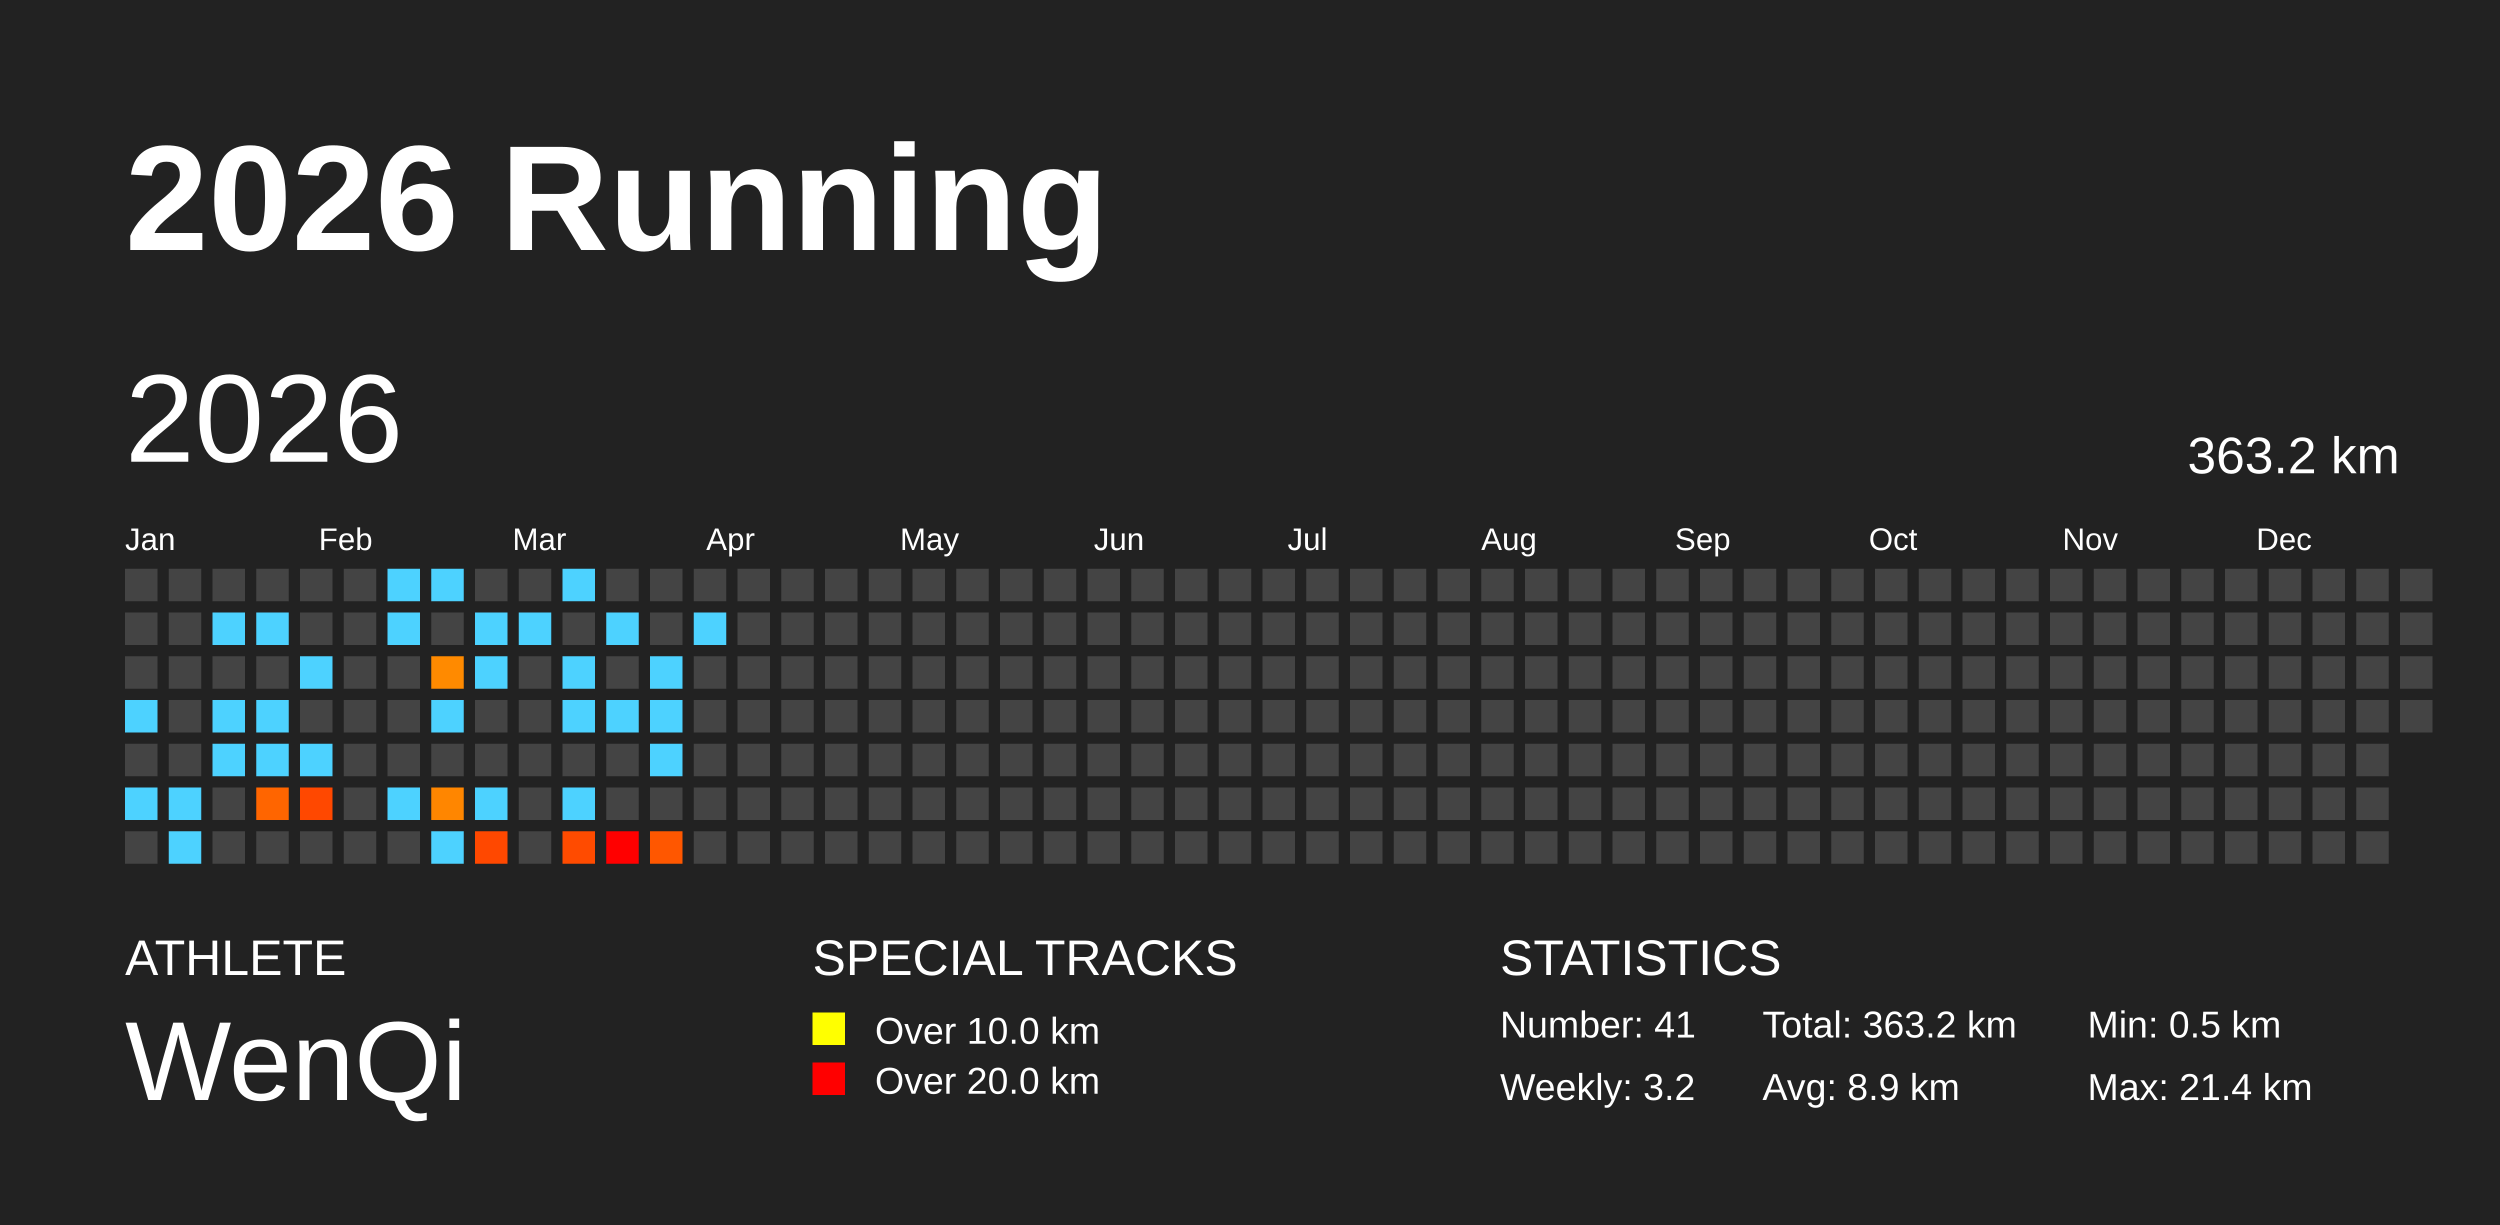
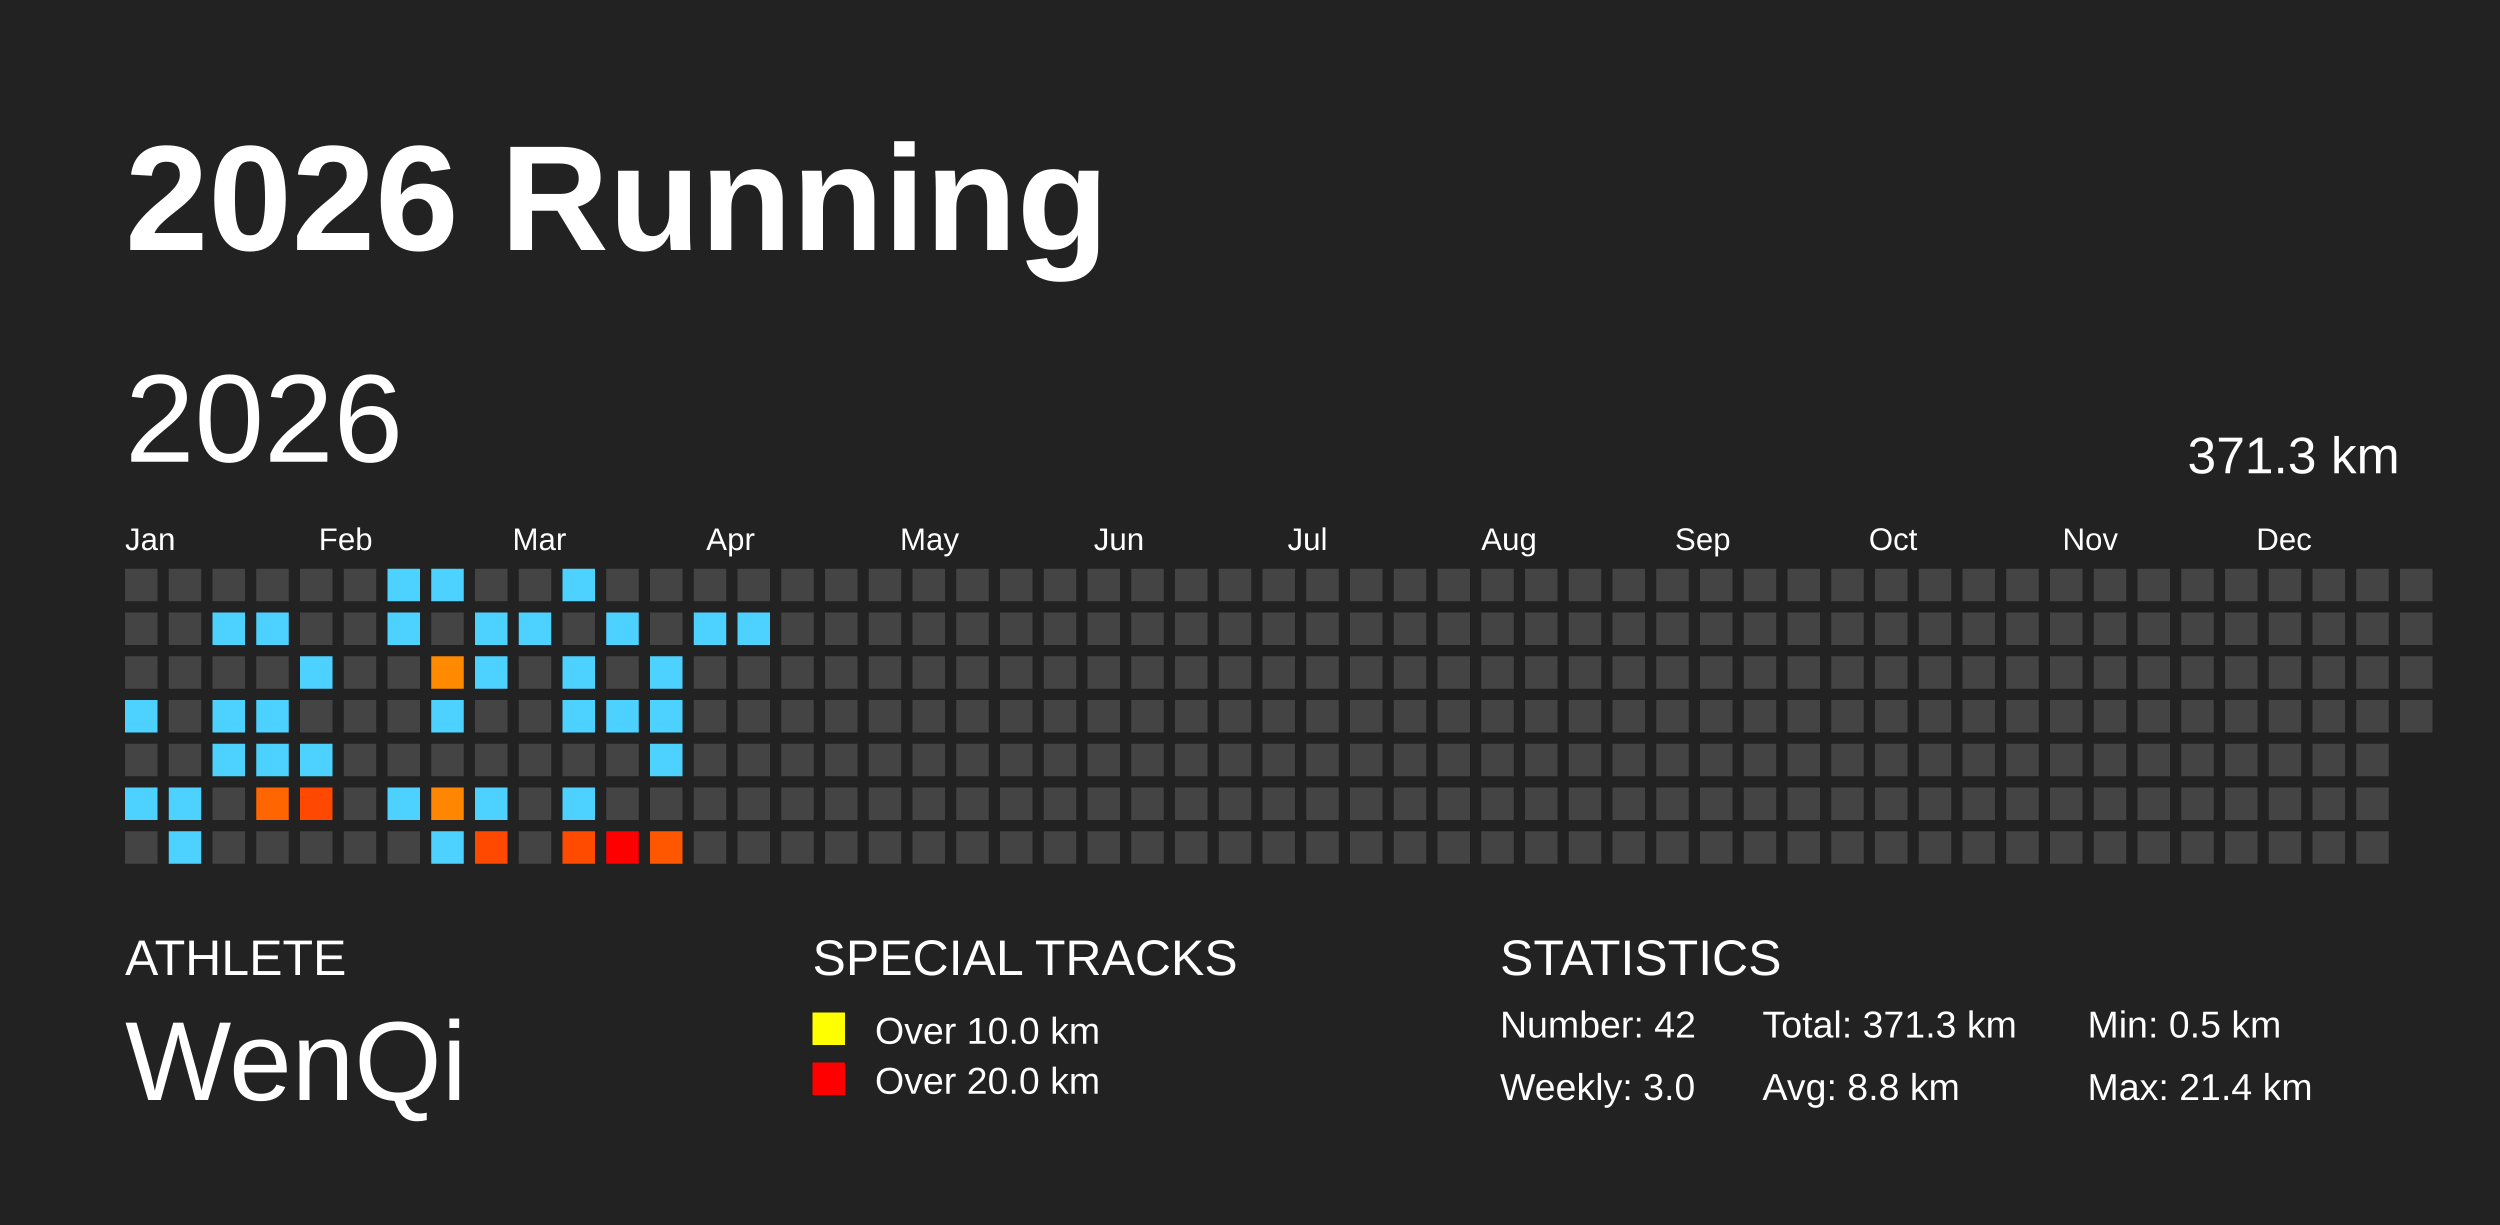
<svg xmlns="http://www.w3.org/2000/svg" baseProfile="full" height="98mm" version="1.1" viewBox="0,0,200,98" width="200mm">
  <defs />
  <rect fill="#222222" height="98" width="200" x="0" y="0" />
  <text fill="#FFFFFF" style="font-size:12px; font-family:Arial; font-weight:bold;" x="10" y="20">2026 Running</text>
  <text fill="#FFFFFF" style="font-size:4px; font-family:Arial" x="10" y="78">ATHLETE</text>
  <text fill="#FFFFFF" style="font-size:9px; font-family:Arial" x="10" y="88">WenQi</text>
  <text fill="#FFFFFF" style="font-size:4px; font-family:Arial" x="65" y="78">SPECIAL TRACKS</text>
  <rect fill="yellow" height="2.6" width="2.6" x="65" y="81" />
  <text fill="#FFFFFF" style="font-size:3px; font-family:Arial" x="70" y="83.5">Over 10.0 km</text>
  <rect fill="red" height="2.6" width="2.6" x="65" y="85" />
  <text fill="#FFFFFF" style="font-size:3px; font-family:Arial" x="70" y="87.5">Over 20.0 km</text>
  <text fill="#FFFFFF" style="font-size:4px; font-family:Arial" x="120" y="78">STATISTICS</text>
-   <text fill="#FFFFFF" style="font-size:3px; font-family:Arial" x="120" y="83">Number: 41</text>
-   <text fill="#FFFFFF" style="font-size:3px; font-family:Arial" x="120" y="88">Weekly: 3.2</text>
-   <text fill="#FFFFFF" style="font-size:3px; font-family:Arial" x="141" y="83">Total: 363.2 km</text>
-   <text fill="#FFFFFF" style="font-size:3px; font-family:Arial" x="141" y="88">Avg: 8.9 km</text>
+   <text fill="#FFFFFF" style="font-size:3px; font-family:Arial" x="120" y="83">Number: 42</text>
+   <text fill="#FFFFFF" style="font-size:3px; font-family:Arial" x="120" y="88">Weekly: 3.0</text>
+   <text fill="#FFFFFF" style="font-size:3px; font-family:Arial" x="141" y="83">Total: 371.3 km</text>
+   <text fill="#FFFFFF" style="font-size:3px; font-family:Arial" x="141" y="88">Avg: 8.8 km</text>
  <text fill="#FFFFFF" style="font-size:3px; font-family:Arial" x="167" y="83">Min: 0.5 km</text>
  <text fill="#FFFFFF" style="font-size:3px; font-family:Arial" x="167" y="88">Max: 21.4 km</text>
  <text dominant-baseline="hanging" fill="#FFFFFF" style="font-size:10.0px; font-family:Arial;" x="10" y="30">2026</text>
-   <text dominant-baseline="hanging" fill="#FFFFFF" style="font-size:4.125px; font-family:Arial;" x="175" y="35">363.2 km</text>
+   <text dominant-baseline="hanging" fill="#FFFFFF" style="font-size:4.125px; font-family:Arial;" x="175" y="35">371.3 km</text>
  <text fill="#FFFFFF" style="font-size:2.5px; font-family:Arial" x="10.0" y="44">Jan</text>
  <text fill="#FFFFFF" style="font-size:2.5px; font-family:Arial" x="25.5" y="44">Feb</text>
  <text fill="#FFFFFF" style="font-size:2.5px; font-family:Arial" x="41.0" y="44">Mar</text>
  <text fill="#FFFFFF" style="font-size:2.5px; font-family:Arial" x="56.5" y="44">Apr</text>
  <text fill="#FFFFFF" style="font-size:2.5px; font-family:Arial" x="72.0" y="44">May</text>
  <text fill="#FFFFFF" style="font-size:2.5px; font-family:Arial" x="87.5" y="44">Jun</text>
  <text fill="#FFFFFF" style="font-size:2.5px; font-family:Arial" x="103.0" y="44">Jul</text>
  <text fill="#FFFFFF" style="font-size:2.5px; font-family:Arial" x="118.5" y="44">Aug</text>
  <text fill="#FFFFFF" style="font-size:2.5px; font-family:Arial" x="134.0" y="44">Sep</text>
  <text fill="#FFFFFF" style="font-size:2.5px; font-family:Arial" x="149.5" y="44">Oct</text>
  <text fill="#FFFFFF" style="font-size:2.5px; font-family:Arial" x="165.0" y="44">Nov</text>
  <text fill="#FFFFFF" style="font-size:2.5px; font-family:Arial" x="180.5" y="44">Dec</text>
  <rect fill="#444444" height="2.6" width="2.6" x="10.0" y="45.5" />
  <rect fill="#444444" height="2.6" width="2.6" x="10.0" y="49.0" />
  <rect fill="#444444" height="2.6" width="2.6" x="10.0" y="52.5" />
  <rect fill="#4dd2ff" height="2.6" width="2.6" x="10.0" y="56.0" />
  <rect fill="#444444" height="2.6" width="2.6" x="10.0" y="59.5" />
  <rect fill="#4dd2ff" height="2.6" width="2.6" x="10.0" y="63.0" />
  <rect fill="#444444" height="2.6" width="2.6" x="10.0" y="66.5" />
  <rect fill="#444444" height="2.6" width="2.6" x="13.5" y="45.5" />
  <rect fill="#444444" height="2.6" width="2.6" x="13.5" y="49.0" />
  <rect fill="#444444" height="2.6" width="2.6" x="13.5" y="52.5" />
  <rect fill="#444444" height="2.6" width="2.6" x="13.5" y="56.0" />
  <rect fill="#444444" height="2.6" width="2.6" x="13.5" y="59.5" />
  <rect fill="#4dd2ff" height="2.6" width="2.6" x="13.5" y="63.0" />
  <rect fill="#4dd2ff" height="2.6" width="2.6" x="13.5" y="66.5" />
  <rect fill="#444444" height="2.6" width="2.6" x="17.0" y="45.5" />
  <rect fill="#4dd2ff" height="2.6" width="2.6" x="17.0" y="49.0" />
  <rect fill="#444444" height="2.6" width="2.6" x="17.0" y="52.5" />
  <rect fill="#4dd2ff" height="2.6" width="2.6" x="17.0" y="56.0" />
  <rect fill="#4dd2ff" height="2.6" width="2.6" x="17.0" y="59.5" />
  <rect fill="#444444" height="2.6" width="2.6" x="17.0" y="63.0" />
  <rect fill="#444444" height="2.6" width="2.6" x="17.0" y="66.5" />
  <rect fill="#444444" height="2.6" width="2.6" x="20.5" y="45.5" />
  <rect fill="#4dd2ff" height="2.6" width="2.6" x="20.5" y="49.0" />
  <rect fill="#444444" height="2.6" width="2.6" x="20.5" y="52.5" />
  <rect fill="#4dd2ff" height="2.6" width="2.6" x="20.5" y="56.0" />
  <rect fill="#4dd2ff" height="2.6" width="2.6" x="20.5" y="59.5" />
  <rect fill="#ff6500" height="2.6" width="2.6" x="20.5" y="63.0" />
  <rect fill="#444444" height="2.6" width="2.6" x="20.5" y="66.5" />
  <rect fill="#444444" height="2.6" width="2.6" x="24.0" y="45.5" />
  <rect fill="#444444" height="2.6" width="2.6" x="24.0" y="49.0" />
  <rect fill="#4dd2ff" height="2.6" width="2.6" x="24.0" y="52.5" />
  <rect fill="#444444" height="2.6" width="2.6" x="24.0" y="56.0" />
  <rect fill="#4dd2ff" height="2.6" width="2.6" x="24.0" y="59.5" />
  <rect fill="#ff4800" height="2.6" width="2.6" x="24.0" y="63.0" />
  <rect fill="#444444" height="2.6" width="2.6" x="24.0" y="66.5" />
  <rect fill="#444444" height="2.6" width="2.6" x="27.5" y="45.5" />
  <rect fill="#444444" height="2.6" width="2.6" x="27.5" y="49.0" />
  <rect fill="#444444" height="2.6" width="2.6" x="27.5" y="52.5" />
  <rect fill="#444444" height="2.6" width="2.6" x="27.5" y="56.0" />
  <rect fill="#444444" height="2.6" width="2.6" x="27.5" y="59.5" />
  <rect fill="#444444" height="2.6" width="2.6" x="27.5" y="63.0" />
  <rect fill="#444444" height="2.6" width="2.6" x="27.5" y="66.5" />
  <rect fill="#4dd2ff" height="2.6" width="2.6" x="31.0" y="45.5" />
  <rect fill="#4dd2ff" height="2.6" width="2.6" x="31.0" y="49.0" />
  <rect fill="#444444" height="2.6" width="2.6" x="31.0" y="52.5" />
  <rect fill="#444444" height="2.6" width="2.6" x="31.0" y="56.0" />
  <rect fill="#444444" height="2.6" width="2.6" x="31.0" y="59.5" />
  <rect fill="#4dd2ff" height="2.6" width="2.6" x="31.0" y="63.0" />
  <rect fill="#444444" height="2.6" width="2.6" x="31.0" y="66.5" />
  <rect fill="#4dd2ff" height="2.6" width="2.6" x="34.5" y="45.5" />
  <rect fill="#444444" height="2.6" width="2.6" x="34.5" y="49.0" />
  <rect fill="#ff8a00" height="2.6" width="2.6" x="34.5" y="52.5" />
  <rect fill="#4dd2ff" height="2.6" width="2.6" x="34.5" y="56.0" />
  <rect fill="#444444" height="2.6" width="2.6" x="34.5" y="59.5" />
  <rect fill="#ff8600" height="2.6" width="2.6" x="34.5" y="63.0" />
  <rect fill="#4dd2ff" height="2.6" width="2.6" x="34.5" y="66.5" />
  <rect fill="#444444" height="2.6" width="2.6" x="38.0" y="45.5" />
  <rect fill="#4dd2ff" height="2.6" width="2.6" x="38.0" y="49.0" />
  <rect fill="#4dd2ff" height="2.6" width="2.6" x="38.0" y="52.5" />
  <rect fill="#444444" height="2.6" width="2.6" x="38.0" y="56.0" />
  <rect fill="#444444" height="2.6" width="2.6" x="38.0" y="59.5" />
  <rect fill="#4dd2ff" height="2.6" width="2.6" x="38.0" y="63.0" />
  <rect fill="#ff4800" height="2.6" width="2.6" x="38.0" y="66.5" />
  <rect fill="#444444" height="2.6" width="2.6" x="41.5" y="45.5" />
  <rect fill="#4dd2ff" height="2.6" width="2.6" x="41.5" y="49.0" />
  <rect fill="#444444" height="2.6" width="2.6" x="41.5" y="52.5" />
  <rect fill="#444444" height="2.6" width="2.6" x="41.5" y="56.0" />
  <rect fill="#444444" height="2.6" width="2.6" x="41.5" y="59.5" />
  <rect fill="#444444" height="2.6" width="2.6" x="41.5" y="63.0" />
  <rect fill="#444444" height="2.6" width="2.6" x="41.5" y="66.5" />
  <rect fill="#4dd2ff" height="2.6" width="2.6" x="45.0" y="45.5" />
  <rect fill="#444444" height="2.6" width="2.6" x="45.0" y="49.0" />
  <rect fill="#4dd2ff" height="2.6" width="2.6" x="45.0" y="52.5" />
  <rect fill="#4dd2ff" height="2.6" width="2.6" x="45.0" y="56.0" />
  <rect fill="#444444" height="2.6" width="2.6" x="45.0" y="59.5" />
  <rect fill="#4dd2ff" height="2.6" width="2.6" x="45.0" y="63.0" />
  <rect fill="#ff4b00" height="2.6" width="2.6" x="45.0" y="66.5" />
  <rect fill="#444444" height="2.6" width="2.6" x="48.5" y="45.5" />
  <rect fill="#4dd2ff" height="2.6" width="2.6" x="48.5" y="49.0" />
  <rect fill="#444444" height="2.6" width="2.6" x="48.5" y="52.5" />
  <rect fill="#4dd2ff" height="2.6" width="2.6" x="48.5" y="56.0" />
  <rect fill="#444444" height="2.6" width="2.6" x="48.5" y="59.5" />
  <rect fill="#444444" height="2.6" width="2.6" x="48.5" y="63.0" />
  <rect fill="red" height="2.6" width="2.6" x="48.5" y="66.5" />
  <rect fill="#444444" height="2.6" width="2.6" x="52.0" y="45.5" />
  <rect fill="#444444" height="2.6" width="2.6" x="52.0" y="49.0" />
  <rect fill="#4dd2ff" height="2.6" width="2.6" x="52.0" y="52.5" />
  <rect fill="#4dd2ff" height="2.6" width="2.6" x="52.0" y="56.0" />
  <rect fill="#4dd2ff" height="2.6" width="2.6" x="52.0" y="59.5" />
  <rect fill="#444444" height="2.6" width="2.6" x="52.0" y="63.0" />
  <rect fill="#ff5700" height="2.6" width="2.6" x="52.0" y="66.5" />
  <rect fill="#444444" height="2.6" width="2.6" x="55.5" y="45.5" />
  <rect fill="#4dd2ff" height="2.6" width="2.6" x="55.5" y="49.0" />
  <rect fill="#444444" height="2.6" width="2.6" x="55.5" y="52.5" />
  <rect fill="#444444" height="2.6" width="2.6" x="55.5" y="56.0" />
  <rect fill="#444444" height="2.6" width="2.6" x="55.5" y="59.5" />
  <rect fill="#444444" height="2.6" width="2.6" x="55.5" y="63.0" />
  <rect fill="#444444" height="2.6" width="2.6" x="55.5" y="66.5" />
  <rect fill="#444444" height="2.6" width="2.6" x="59.0" y="45.5" />
-   <rect fill="#444444" height="2.6" width="2.6" x="59.0" y="49.0" />
+   <rect fill="#4dd2ff" height="2.6" width="2.6" x="59.0" y="49.0" />
  <rect fill="#444444" height="2.6" width="2.6" x="59.0" y="52.5" />
  <rect fill="#444444" height="2.6" width="2.6" x="59.0" y="56.0" />
  <rect fill="#444444" height="2.6" width="2.6" x="59.0" y="59.5" />
  <rect fill="#444444" height="2.6" width="2.6" x="59.0" y="63.0" />
  <rect fill="#444444" height="2.6" width="2.6" x="59.0" y="66.5" />
  <rect fill="#444444" height="2.6" width="2.6" x="62.5" y="45.5" />
  <rect fill="#444444" height="2.6" width="2.6" x="62.5" y="49.0" />
  <rect fill="#444444" height="2.6" width="2.6" x="62.5" y="52.5" />
  <rect fill="#444444" height="2.6" width="2.6" x="62.5" y="56.0" />
  <rect fill="#444444" height="2.6" width="2.6" x="62.5" y="59.5" />
  <rect fill="#444444" height="2.6" width="2.6" x="62.5" y="63.0" />
  <rect fill="#444444" height="2.6" width="2.6" x="62.5" y="66.5" />
  <rect fill="#444444" height="2.6" width="2.6" x="66.0" y="45.5" />
  <rect fill="#444444" height="2.6" width="2.6" x="66.0" y="49.0" />
  <rect fill="#444444" height="2.6" width="2.6" x="66.0" y="52.5" />
  <rect fill="#444444" height="2.6" width="2.6" x="66.0" y="56.0" />
  <rect fill="#444444" height="2.6" width="2.6" x="66.0" y="59.5" />
  <rect fill="#444444" height="2.6" width="2.6" x="66.0" y="63.0" />
  <rect fill="#444444" height="2.6" width="2.6" x="66.0" y="66.5" />
  <rect fill="#444444" height="2.6" width="2.6" x="69.5" y="45.5" />
  <rect fill="#444444" height="2.6" width="2.6" x="69.5" y="49.0" />
  <rect fill="#444444" height="2.6" width="2.6" x="69.5" y="52.5" />
  <rect fill="#444444" height="2.6" width="2.6" x="69.5" y="56.0" />
  <rect fill="#444444" height="2.6" width="2.6" x="69.5" y="59.5" />
  <rect fill="#444444" height="2.6" width="2.6" x="69.5" y="63.0" />
  <rect fill="#444444" height="2.6" width="2.6" x="69.5" y="66.5" />
  <rect fill="#444444" height="2.6" width="2.6" x="73.0" y="45.5" />
  <rect fill="#444444" height="2.6" width="2.6" x="73.0" y="49.0" />
  <rect fill="#444444" height="2.6" width="2.6" x="73.0" y="52.5" />
  <rect fill="#444444" height="2.6" width="2.6" x="73.0" y="56.0" />
  <rect fill="#444444" height="2.6" width="2.6" x="73.0" y="59.5" />
  <rect fill="#444444" height="2.6" width="2.6" x="73.0" y="63.0" />
  <rect fill="#444444" height="2.6" width="2.6" x="73.0" y="66.5" />
  <rect fill="#444444" height="2.6" width="2.6" x="76.5" y="45.5" />
  <rect fill="#444444" height="2.6" width="2.6" x="76.5" y="49.0" />
  <rect fill="#444444" height="2.6" width="2.6" x="76.5" y="52.5" />
  <rect fill="#444444" height="2.6" width="2.6" x="76.5" y="56.0" />
  <rect fill="#444444" height="2.6" width="2.6" x="76.5" y="59.5" />
  <rect fill="#444444" height="2.6" width="2.6" x="76.5" y="63.0" />
  <rect fill="#444444" height="2.6" width="2.6" x="76.5" y="66.5" />
  <rect fill="#444444" height="2.6" width="2.6" x="80.0" y="45.5" />
  <rect fill="#444444" height="2.6" width="2.6" x="80.0" y="49.0" />
  <rect fill="#444444" height="2.6" width="2.6" x="80.0" y="52.5" />
  <rect fill="#444444" height="2.6" width="2.6" x="80.0" y="56.0" />
  <rect fill="#444444" height="2.6" width="2.6" x="80.0" y="59.5" />
  <rect fill="#444444" height="2.6" width="2.6" x="80.0" y="63.0" />
  <rect fill="#444444" height="2.6" width="2.6" x="80.0" y="66.5" />
  <rect fill="#444444" height="2.6" width="2.6" x="83.5" y="45.5" />
  <rect fill="#444444" height="2.6" width="2.6" x="83.5" y="49.0" />
  <rect fill="#444444" height="2.6" width="2.6" x="83.5" y="52.5" />
  <rect fill="#444444" height="2.6" width="2.6" x="83.5" y="56.0" />
  <rect fill="#444444" height="2.6" width="2.6" x="83.5" y="59.5" />
  <rect fill="#444444" height="2.6" width="2.6" x="83.5" y="63.0" />
  <rect fill="#444444" height="2.6" width="2.6" x="83.5" y="66.5" />
  <rect fill="#444444" height="2.6" width="2.6" x="87.0" y="45.5" />
  <rect fill="#444444" height="2.6" width="2.6" x="87.0" y="49.0" />
  <rect fill="#444444" height="2.6" width="2.6" x="87.0" y="52.5" />
  <rect fill="#444444" height="2.6" width="2.6" x="87.0" y="56.0" />
  <rect fill="#444444" height="2.6" width="2.6" x="87.0" y="59.5" />
  <rect fill="#444444" height="2.6" width="2.6" x="87.0" y="63.0" />
  <rect fill="#444444" height="2.6" width="2.6" x="87.0" y="66.5" />
  <rect fill="#444444" height="2.6" width="2.6" x="90.5" y="45.5" />
  <rect fill="#444444" height="2.6" width="2.6" x="90.5" y="49.0" />
  <rect fill="#444444" height="2.6" width="2.6" x="90.5" y="52.5" />
  <rect fill="#444444" height="2.6" width="2.6" x="90.5" y="56.0" />
  <rect fill="#444444" height="2.6" width="2.6" x="90.5" y="59.5" />
  <rect fill="#444444" height="2.6" width="2.6" x="90.5" y="63.0" />
  <rect fill="#444444" height="2.6" width="2.6" x="90.5" y="66.5" />
  <rect fill="#444444" height="2.6" width="2.6" x="94.0" y="45.5" />
  <rect fill="#444444" height="2.6" width="2.6" x="94.0" y="49.0" />
  <rect fill="#444444" height="2.6" width="2.6" x="94.0" y="52.5" />
  <rect fill="#444444" height="2.6" width="2.6" x="94.0" y="56.0" />
  <rect fill="#444444" height="2.6" width="2.6" x="94.0" y="59.5" />
  <rect fill="#444444" height="2.6" width="2.6" x="94.0" y="63.0" />
  <rect fill="#444444" height="2.6" width="2.6" x="94.0" y="66.5" />
  <rect fill="#444444" height="2.6" width="2.6" x="97.5" y="45.5" />
  <rect fill="#444444" height="2.6" width="2.6" x="97.5" y="49.0" />
  <rect fill="#444444" height="2.6" width="2.6" x="97.5" y="52.5" />
  <rect fill="#444444" height="2.6" width="2.6" x="97.5" y="56.0" />
  <rect fill="#444444" height="2.6" width="2.6" x="97.5" y="59.5" />
  <rect fill="#444444" height="2.6" width="2.6" x="97.5" y="63.0" />
  <rect fill="#444444" height="2.6" width="2.6" x="97.5" y="66.5" />
  <rect fill="#444444" height="2.6" width="2.6" x="101.0" y="45.5" />
  <rect fill="#444444" height="2.6" width="2.6" x="101.0" y="49.0" />
  <rect fill="#444444" height="2.6" width="2.6" x="101.0" y="52.5" />
  <rect fill="#444444" height="2.6" width="2.6" x="101.0" y="56.0" />
  <rect fill="#444444" height="2.6" width="2.6" x="101.0" y="59.5" />
  <rect fill="#444444" height="2.6" width="2.6" x="101.0" y="63.0" />
  <rect fill="#444444" height="2.6" width="2.6" x="101.0" y="66.5" />
  <rect fill="#444444" height="2.6" width="2.6" x="104.5" y="45.5" />
  <rect fill="#444444" height="2.6" width="2.6" x="104.5" y="49.0" />
  <rect fill="#444444" height="2.6" width="2.6" x="104.5" y="52.5" />
  <rect fill="#444444" height="2.6" width="2.6" x="104.5" y="56.0" />
  <rect fill="#444444" height="2.6" width="2.6" x="104.5" y="59.5" />
  <rect fill="#444444" height="2.6" width="2.6" x="104.5" y="63.0" />
  <rect fill="#444444" height="2.6" width="2.6" x="104.5" y="66.5" />
  <rect fill="#444444" height="2.6" width="2.6" x="108.0" y="45.5" />
  <rect fill="#444444" height="2.6" width="2.6" x="108.0" y="49.0" />
  <rect fill="#444444" height="2.6" width="2.6" x="108.0" y="52.5" />
  <rect fill="#444444" height="2.6" width="2.6" x="108.0" y="56.0" />
  <rect fill="#444444" height="2.6" width="2.6" x="108.0" y="59.5" />
  <rect fill="#444444" height="2.6" width="2.6" x="108.0" y="63.0" />
  <rect fill="#444444" height="2.6" width="2.6" x="108.0" y="66.5" />
  <rect fill="#444444" height="2.6" width="2.6" x="111.5" y="45.5" />
  <rect fill="#444444" height="2.6" width="2.6" x="111.5" y="49.0" />
  <rect fill="#444444" height="2.6" width="2.6" x="111.5" y="52.5" />
  <rect fill="#444444" height="2.6" width="2.6" x="111.5" y="56.0" />
  <rect fill="#444444" height="2.6" width="2.6" x="111.5" y="59.5" />
  <rect fill="#444444" height="2.6" width="2.6" x="111.5" y="63.0" />
  <rect fill="#444444" height="2.6" width="2.6" x="111.5" y="66.5" />
  <rect fill="#444444" height="2.6" width="2.6" x="115.0" y="45.5" />
  <rect fill="#444444" height="2.6" width="2.6" x="115.0" y="49.0" />
  <rect fill="#444444" height="2.6" width="2.6" x="115.0" y="52.5" />
  <rect fill="#444444" height="2.6" width="2.6" x="115.0" y="56.0" />
  <rect fill="#444444" height="2.6" width="2.6" x="115.0" y="59.5" />
  <rect fill="#444444" height="2.6" width="2.6" x="115.0" y="63.0" />
  <rect fill="#444444" height="2.6" width="2.6" x="115.0" y="66.5" />
  <rect fill="#444444" height="2.6" width="2.6" x="118.5" y="45.5" />
  <rect fill="#444444" height="2.6" width="2.6" x="118.5" y="49.0" />
  <rect fill="#444444" height="2.6" width="2.6" x="118.5" y="52.5" />
  <rect fill="#444444" height="2.6" width="2.6" x="118.5" y="56.0" />
  <rect fill="#444444" height="2.6" width="2.6" x="118.5" y="59.5" />
  <rect fill="#444444" height="2.6" width="2.6" x="118.5" y="63.0" />
  <rect fill="#444444" height="2.6" width="2.6" x="118.5" y="66.5" />
  <rect fill="#444444" height="2.6" width="2.6" x="122.0" y="45.5" />
  <rect fill="#444444" height="2.6" width="2.6" x="122.0" y="49.0" />
  <rect fill="#444444" height="2.6" width="2.6" x="122.0" y="52.5" />
  <rect fill="#444444" height="2.6" width="2.6" x="122.0" y="56.0" />
  <rect fill="#444444" height="2.6" width="2.6" x="122.0" y="59.5" />
  <rect fill="#444444" height="2.6" width="2.6" x="122.0" y="63.0" />
  <rect fill="#444444" height="2.6" width="2.6" x="122.0" y="66.5" />
  <rect fill="#444444" height="2.6" width="2.6" x="125.5" y="45.5" />
  <rect fill="#444444" height="2.6" width="2.6" x="125.5" y="49.0" />
  <rect fill="#444444" height="2.6" width="2.6" x="125.5" y="52.5" />
  <rect fill="#444444" height="2.6" width="2.6" x="125.5" y="56.0" />
  <rect fill="#444444" height="2.6" width="2.6" x="125.5" y="59.5" />
  <rect fill="#444444" height="2.6" width="2.6" x="125.5" y="63.0" />
  <rect fill="#444444" height="2.6" width="2.6" x="125.5" y="66.5" />
  <rect fill="#444444" height="2.6" width="2.6" x="129.0" y="45.5" />
  <rect fill="#444444" height="2.6" width="2.6" x="129.0" y="49.0" />
  <rect fill="#444444" height="2.6" width="2.6" x="129.0" y="52.5" />
  <rect fill="#444444" height="2.6" width="2.6" x="129.0" y="56.0" />
  <rect fill="#444444" height="2.6" width="2.6" x="129.0" y="59.5" />
  <rect fill="#444444" height="2.6" width="2.6" x="129.0" y="63.0" />
  <rect fill="#444444" height="2.6" width="2.6" x="129.0" y="66.5" />
  <rect fill="#444444" height="2.6" width="2.6" x="132.5" y="45.5" />
  <rect fill="#444444" height="2.6" width="2.6" x="132.5" y="49.0" />
  <rect fill="#444444" height="2.6" width="2.6" x="132.5" y="52.5" />
  <rect fill="#444444" height="2.6" width="2.6" x="132.5" y="56.0" />
  <rect fill="#444444" height="2.6" width="2.6" x="132.5" y="59.5" />
  <rect fill="#444444" height="2.6" width="2.6" x="132.5" y="63.0" />
  <rect fill="#444444" height="2.6" width="2.6" x="132.5" y="66.5" />
  <rect fill="#444444" height="2.6" width="2.6" x="136.0" y="45.5" />
  <rect fill="#444444" height="2.6" width="2.6" x="136.0" y="49.0" />
  <rect fill="#444444" height="2.6" width="2.6" x="136.0" y="52.5" />
  <rect fill="#444444" height="2.6" width="2.6" x="136.0" y="56.0" />
  <rect fill="#444444" height="2.6" width="2.6" x="136.0" y="59.5" />
  <rect fill="#444444" height="2.6" width="2.6" x="136.0" y="63.0" />
  <rect fill="#444444" height="2.6" width="2.6" x="136.0" y="66.5" />
  <rect fill="#444444" height="2.6" width="2.6" x="139.5" y="45.5" />
  <rect fill="#444444" height="2.6" width="2.6" x="139.5" y="49.0" />
  <rect fill="#444444" height="2.6" width="2.6" x="139.5" y="52.5" />
  <rect fill="#444444" height="2.6" width="2.6" x="139.5" y="56.0" />
  <rect fill="#444444" height="2.6" width="2.6" x="139.5" y="59.5" />
  <rect fill="#444444" height="2.6" width="2.6" x="139.5" y="63.0" />
  <rect fill="#444444" height="2.6" width="2.6" x="139.5" y="66.5" />
  <rect fill="#444444" height="2.6" width="2.6" x="143.0" y="45.5" />
  <rect fill="#444444" height="2.6" width="2.6" x="143.0" y="49.0" />
  <rect fill="#444444" height="2.6" width="2.6" x="143.0" y="52.5" />
  <rect fill="#444444" height="2.6" width="2.6" x="143.0" y="56.0" />
  <rect fill="#444444" height="2.6" width="2.6" x="143.0" y="59.5" />
  <rect fill="#444444" height="2.6" width="2.6" x="143.0" y="63.0" />
  <rect fill="#444444" height="2.6" width="2.6" x="143.0" y="66.5" />
  <rect fill="#444444" height="2.6" width="2.6" x="146.5" y="45.5" />
  <rect fill="#444444" height="2.6" width="2.6" x="146.5" y="49.0" />
  <rect fill="#444444" height="2.6" width="2.6" x="146.5" y="52.5" />
  <rect fill="#444444" height="2.6" width="2.6" x="146.5" y="56.0" />
  <rect fill="#444444" height="2.6" width="2.6" x="146.5" y="59.5" />
  <rect fill="#444444" height="2.6" width="2.6" x="146.5" y="63.0" />
  <rect fill="#444444" height="2.6" width="2.6" x="146.5" y="66.5" />
  <rect fill="#444444" height="2.6" width="2.6" x="150.0" y="45.5" />
  <rect fill="#444444" height="2.6" width="2.6" x="150.0" y="49.0" />
  <rect fill="#444444" height="2.6" width="2.6" x="150.0" y="52.5" />
  <rect fill="#444444" height="2.6" width="2.6" x="150.0" y="56.0" />
  <rect fill="#444444" height="2.6" width="2.6" x="150.0" y="59.5" />
  <rect fill="#444444" height="2.6" width="2.6" x="150.0" y="63.0" />
  <rect fill="#444444" height="2.6" width="2.6" x="150.0" y="66.5" />
  <rect fill="#444444" height="2.6" width="2.6" x="153.5" y="45.5" />
  <rect fill="#444444" height="2.6" width="2.6" x="153.5" y="49.0" />
  <rect fill="#444444" height="2.6" width="2.6" x="153.5" y="52.5" />
  <rect fill="#444444" height="2.6" width="2.6" x="153.5" y="56.0" />
  <rect fill="#444444" height="2.6" width="2.6" x="153.5" y="59.5" />
  <rect fill="#444444" height="2.6" width="2.6" x="153.5" y="63.0" />
  <rect fill="#444444" height="2.6" width="2.6" x="153.5" y="66.5" />
  <rect fill="#444444" height="2.6" width="2.6" x="157.0" y="45.5" />
  <rect fill="#444444" height="2.6" width="2.6" x="157.0" y="49.0" />
  <rect fill="#444444" height="2.6" width="2.6" x="157.0" y="52.5" />
  <rect fill="#444444" height="2.6" width="2.6" x="157.0" y="56.0" />
  <rect fill="#444444" height="2.6" width="2.6" x="157.0" y="59.5" />
  <rect fill="#444444" height="2.6" width="2.6" x="157.0" y="63.0" />
  <rect fill="#444444" height="2.6" width="2.6" x="157.0" y="66.5" />
  <rect fill="#444444" height="2.6" width="2.6" x="160.5" y="45.5" />
  <rect fill="#444444" height="2.6" width="2.6" x="160.5" y="49.0" />
  <rect fill="#444444" height="2.6" width="2.6" x="160.5" y="52.5" />
  <rect fill="#444444" height="2.6" width="2.6" x="160.5" y="56.0" />
  <rect fill="#444444" height="2.6" width="2.6" x="160.5" y="59.5" />
  <rect fill="#444444" height="2.6" width="2.6" x="160.5" y="63.0" />
  <rect fill="#444444" height="2.6" width="2.6" x="160.5" y="66.5" />
  <rect fill="#444444" height="2.6" width="2.6" x="164.0" y="45.5" />
  <rect fill="#444444" height="2.6" width="2.6" x="164.0" y="49.0" />
  <rect fill="#444444" height="2.6" width="2.6" x="164.0" y="52.5" />
  <rect fill="#444444" height="2.6" width="2.6" x="164.0" y="56.0" />
  <rect fill="#444444" height="2.6" width="2.6" x="164.0" y="59.5" />
  <rect fill="#444444" height="2.6" width="2.6" x="164.0" y="63.0" />
  <rect fill="#444444" height="2.6" width="2.6" x="164.0" y="66.5" />
  <rect fill="#444444" height="2.6" width="2.6" x="167.5" y="45.5" />
  <rect fill="#444444" height="2.6" width="2.6" x="167.5" y="49.0" />
  <rect fill="#444444" height="2.6" width="2.6" x="167.5" y="52.5" />
  <rect fill="#444444" height="2.6" width="2.6" x="167.5" y="56.0" />
  <rect fill="#444444" height="2.6" width="2.6" x="167.5" y="59.5" />
  <rect fill="#444444" height="2.6" width="2.6" x="167.5" y="63.0" />
  <rect fill="#444444" height="2.6" width="2.6" x="167.5" y="66.5" />
  <rect fill="#444444" height="2.6" width="2.6" x="171.0" y="45.5" />
  <rect fill="#444444" height="2.6" width="2.6" x="171.0" y="49.0" />
  <rect fill="#444444" height="2.6" width="2.6" x="171.0" y="52.5" />
  <rect fill="#444444" height="2.6" width="2.6" x="171.0" y="56.0" />
  <rect fill="#444444" height="2.6" width="2.6" x="171.0" y="59.5" />
  <rect fill="#444444" height="2.6" width="2.6" x="171.0" y="63.0" />
  <rect fill="#444444" height="2.6" width="2.6" x="171.0" y="66.5" />
  <rect fill="#444444" height="2.6" width="2.6" x="174.5" y="45.5" />
  <rect fill="#444444" height="2.6" width="2.6" x="174.5" y="49.0" />
  <rect fill="#444444" height="2.6" width="2.6" x="174.5" y="52.5" />
  <rect fill="#444444" height="2.6" width="2.6" x="174.5" y="56.0" />
  <rect fill="#444444" height="2.6" width="2.6" x="174.5" y="59.5" />
  <rect fill="#444444" height="2.6" width="2.6" x="174.5" y="63.0" />
  <rect fill="#444444" height="2.6" width="2.6" x="174.5" y="66.5" />
  <rect fill="#444444" height="2.6" width="2.6" x="178.0" y="45.5" />
  <rect fill="#444444" height="2.6" width="2.6" x="178.0" y="49.0" />
  <rect fill="#444444" height="2.6" width="2.6" x="178.0" y="52.5" />
  <rect fill="#444444" height="2.6" width="2.6" x="178.0" y="56.0" />
  <rect fill="#444444" height="2.6" width="2.6" x="178.0" y="59.5" />
  <rect fill="#444444" height="2.6" width="2.6" x="178.0" y="63.0" />
  <rect fill="#444444" height="2.6" width="2.6" x="178.0" y="66.5" />
  <rect fill="#444444" height="2.6" width="2.6" x="181.5" y="45.5" />
  <rect fill="#444444" height="2.6" width="2.6" x="181.5" y="49.0" />
  <rect fill="#444444" height="2.6" width="2.6" x="181.5" y="52.5" />
  <rect fill="#444444" height="2.6" width="2.6" x="181.5" y="56.0" />
  <rect fill="#444444" height="2.6" width="2.6" x="181.5" y="59.5" />
  <rect fill="#444444" height="2.6" width="2.6" x="181.5" y="63.0" />
  <rect fill="#444444" height="2.6" width="2.6" x="181.5" y="66.5" />
  <rect fill="#444444" height="2.6" width="2.6" x="185.0" y="45.5" />
  <rect fill="#444444" height="2.6" width="2.6" x="185.0" y="49.0" />
  <rect fill="#444444" height="2.6" width="2.6" x="185.0" y="52.5" />
  <rect fill="#444444" height="2.6" width="2.6" x="185.0" y="56.0" />
  <rect fill="#444444" height="2.6" width="2.6" x="185.0" y="59.5" />
  <rect fill="#444444" height="2.6" width="2.6" x="185.0" y="63.0" />
  <rect fill="#444444" height="2.6" width="2.6" x="185.0" y="66.5" />
  <rect fill="#444444" height="2.6" width="2.6" x="188.5" y="45.5" />
  <rect fill="#444444" height="2.6" width="2.6" x="188.5" y="49.0" />
  <rect fill="#444444" height="2.6" width="2.6" x="188.5" y="52.5" />
  <rect fill="#444444" height="2.6" width="2.6" x="188.5" y="56.0" />
  <rect fill="#444444" height="2.6" width="2.6" x="188.5" y="59.5" />
  <rect fill="#444444" height="2.6" width="2.6" x="188.5" y="63.0" />
  <rect fill="#444444" height="2.6" width="2.6" x="188.5" y="66.5" />
  <rect fill="#444444" height="2.6" width="2.6" x="192.0" y="45.5" />
  <rect fill="#444444" height="2.6" width="2.6" x="192.0" y="49.0" />
  <rect fill="#444444" height="2.6" width="2.6" x="192.0" y="52.5" />
  <rect fill="#444444" height="2.6" width="2.6" x="192.0" y="56.0" />
</svg>
